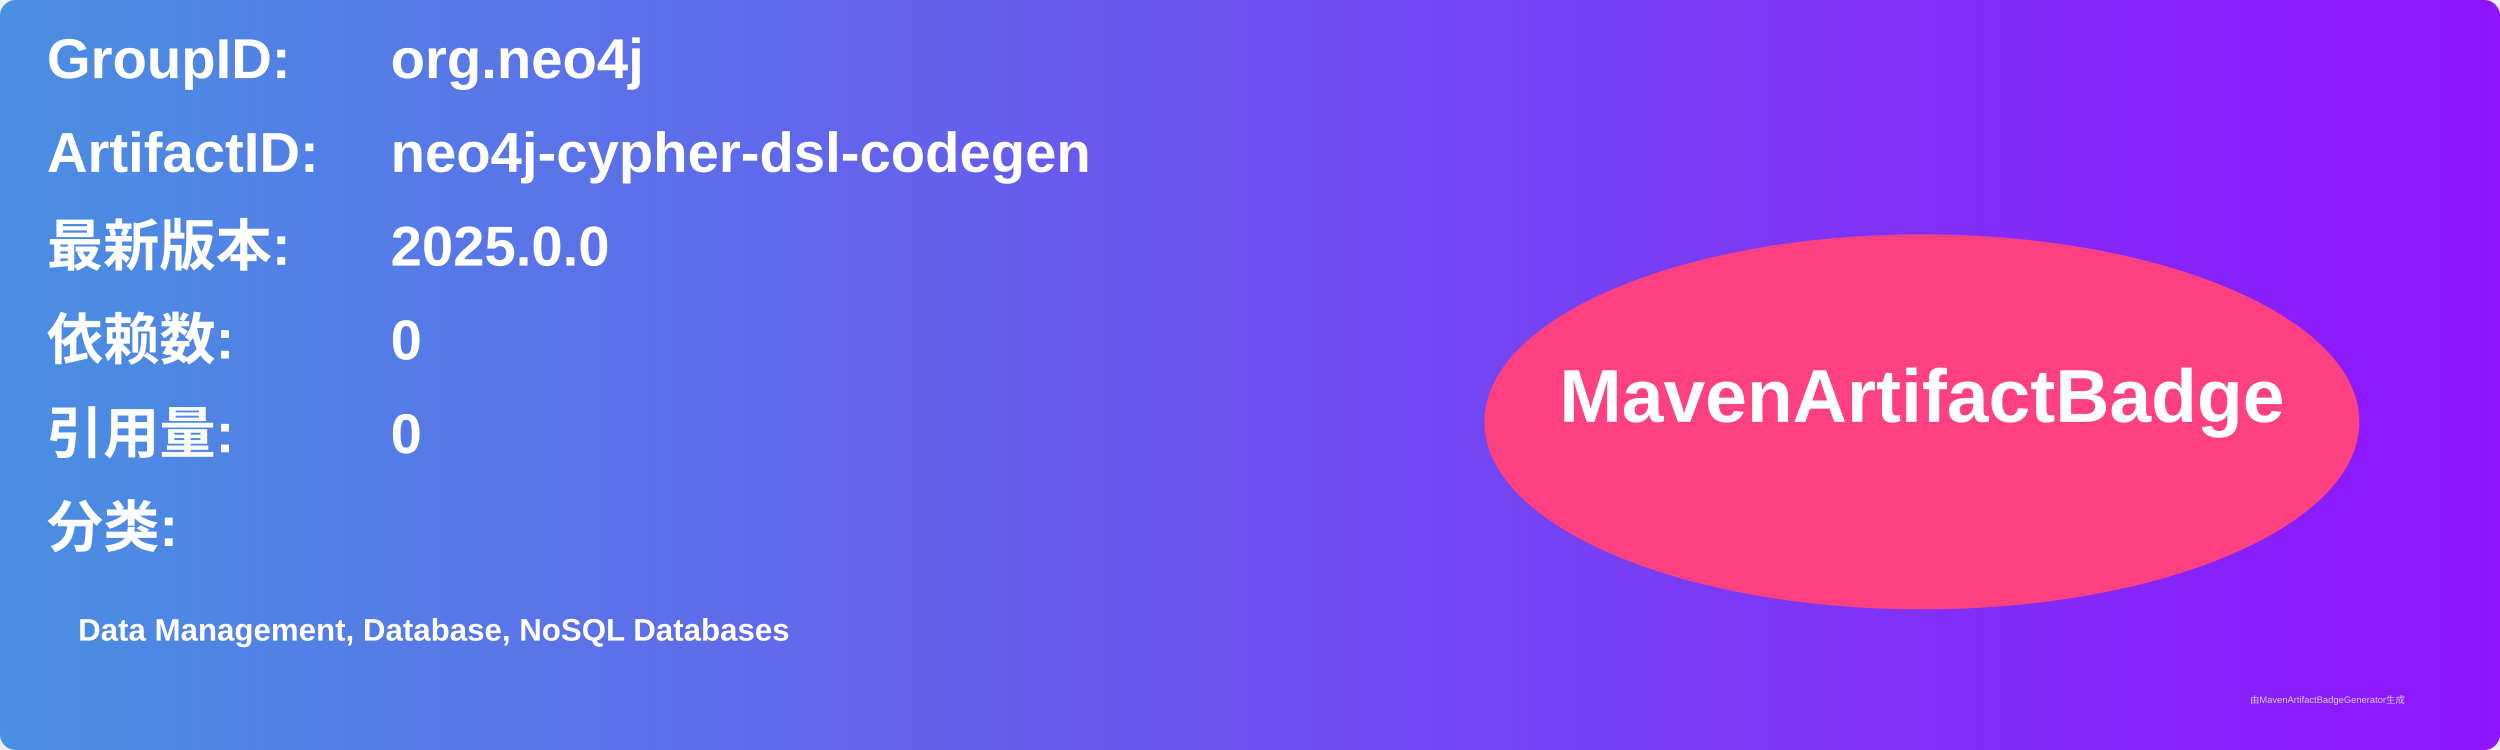
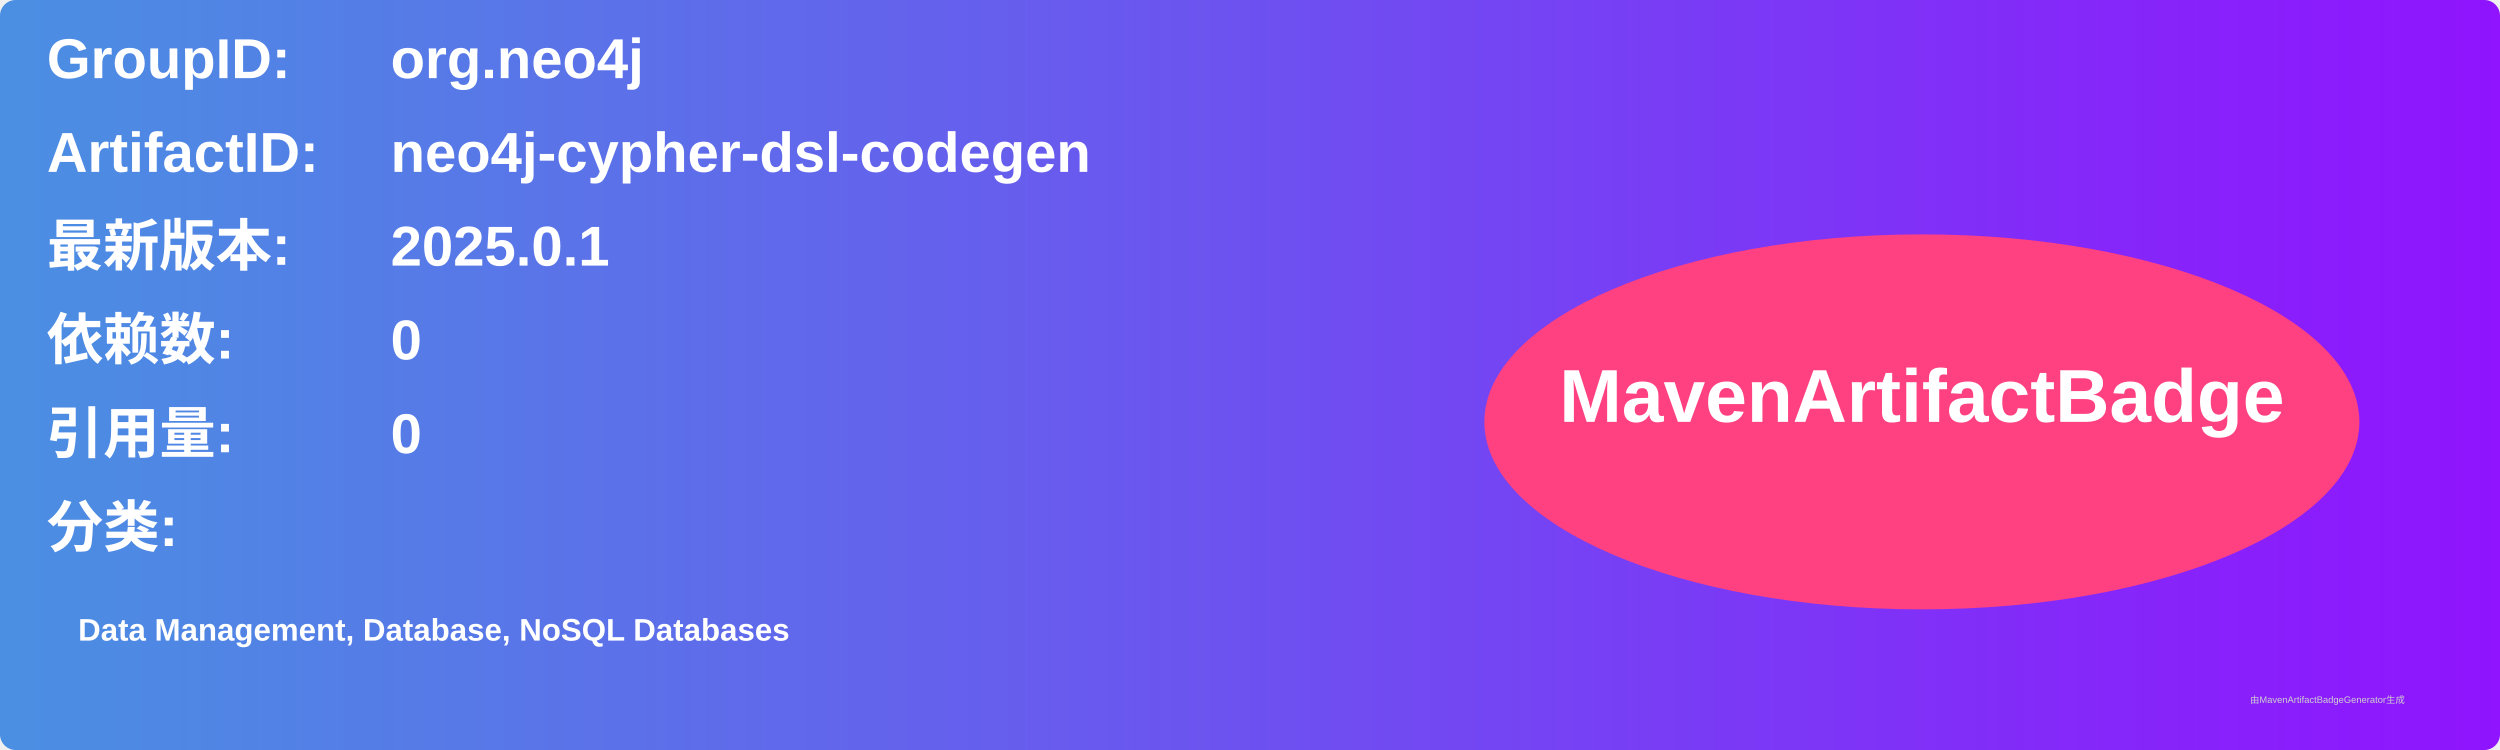
<svg xmlns="http://www.w3.org/2000/svg" width="800" height="240" viewBox="0 0 800 240">
  <linearGradient id="grad" x1="0%" y1="0%" x2="100%" y2="0%">
    <stop offset="0%" stop-color="#4a90e2" />
    <stop offset="100%" stop-color="#9013fe" />
  </linearGradient>
  <rect width="100%" height="100%" rx="5" ry="5" fill="url(#grad)" />
  <g transform="translate(15, 15)">
    <text x="0" y="10" font-family="Arial" font-size="18" fill="white" font-weight="bold" width="260">GroupID:</text>
    <text x="110" y="10" font-family="Arial" font-size="18" fill="white" font-weight="bold" width="460">org.neo4j</text>
    <text x="0" y="40" font-family="Arial" font-size="18" fill="white" font-weight="bold" width="260">ArtifactID:</text>
    <text x="110" y="40" font-family="Arial" font-size="18" fill="white" font-weight="bold" width="460">neo4j-cypher-dsl-codegen</text>
    <text x="0" y="70" font-family="Arial" font-size="18" fill="white" font-weight="bold">最新版本:</text>
    <text x="110" y="70" font-family="Arial" font-size="18" fill="white" font-weight="bold">
-       <tspan font-weight="bold">2025.0.0</tspan>
+       <tspan font-weight="bold">2025.0.1</tspan>
    </text>
    <text x="0" y="100" font-family="Arial" font-size="18" fill="white" font-weight="bold">依赖数: </text>
    <text x="110" y="100" font-family="Arial" font-size="18" fill="white">
      <tspan font-weight="bold">0</tspan>
    </text>
    <text x="0" y="130" font-family="Arial" font-size="18" fill="white" font-weight="bold">引用量: </text>
    <text x="110" y="130" font-family="Arial" font-size="18" fill="white">
      <tspan font-weight="bold">0</tspan>
    </text>
    <text x="0" y="160" font-family="Arial" font-size="18" fill="white" font-weight="bold">分类:</text>
    <text x="10" y="190" font-family="Arial" font-size="10" fill="white">
      <tspan font-weight="bold">Data Management, Database, NoSQL Databases</tspan>
    </text>
    <ellipse cx="600" cy="120" rx="140" ry="60" fill="#ff4081" />
    <text x="600" y="120" text-anchor="middle" font-family="Arial" font-size="24" fill="white" font-weight="bold">MavenArtifactBadge</text>
  </g>
  <text x="720" y="225" font-family="Arial" font-size="3" fill="#d0d0d0">由MavenArtifactBadgeGenerator生成</text>
</svg>
